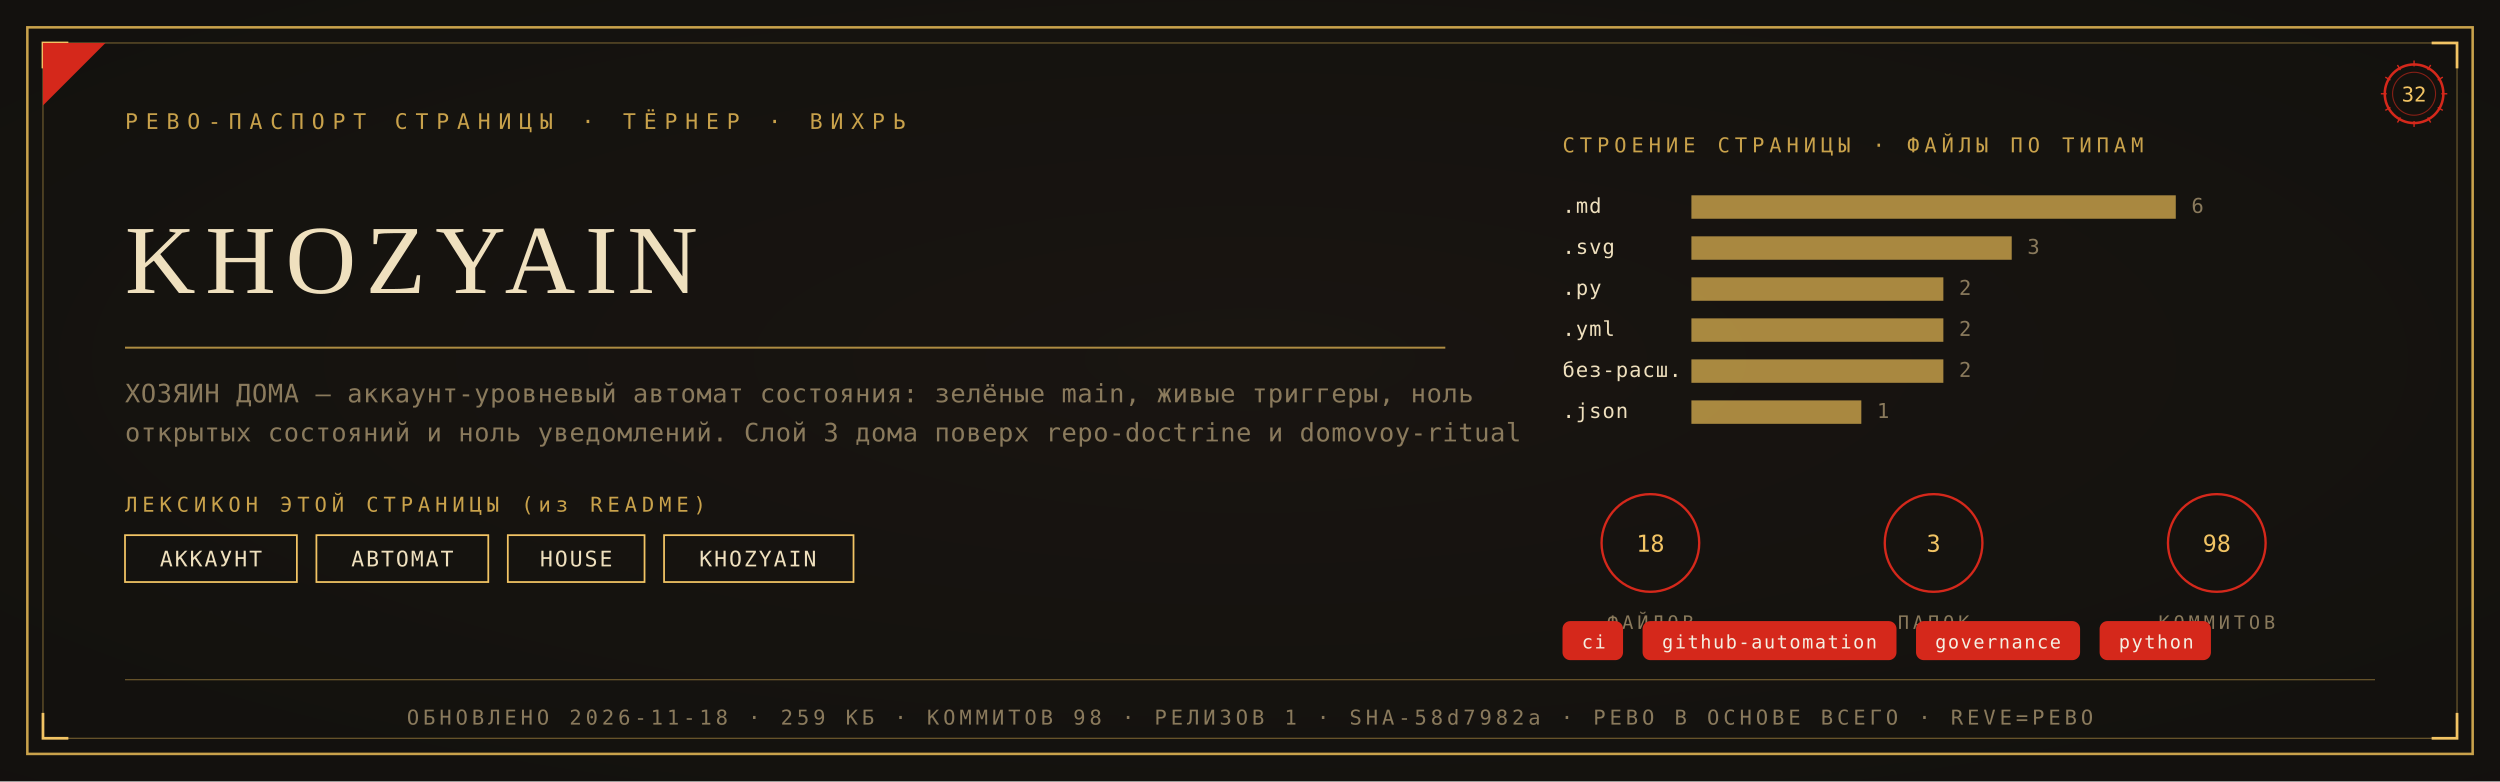
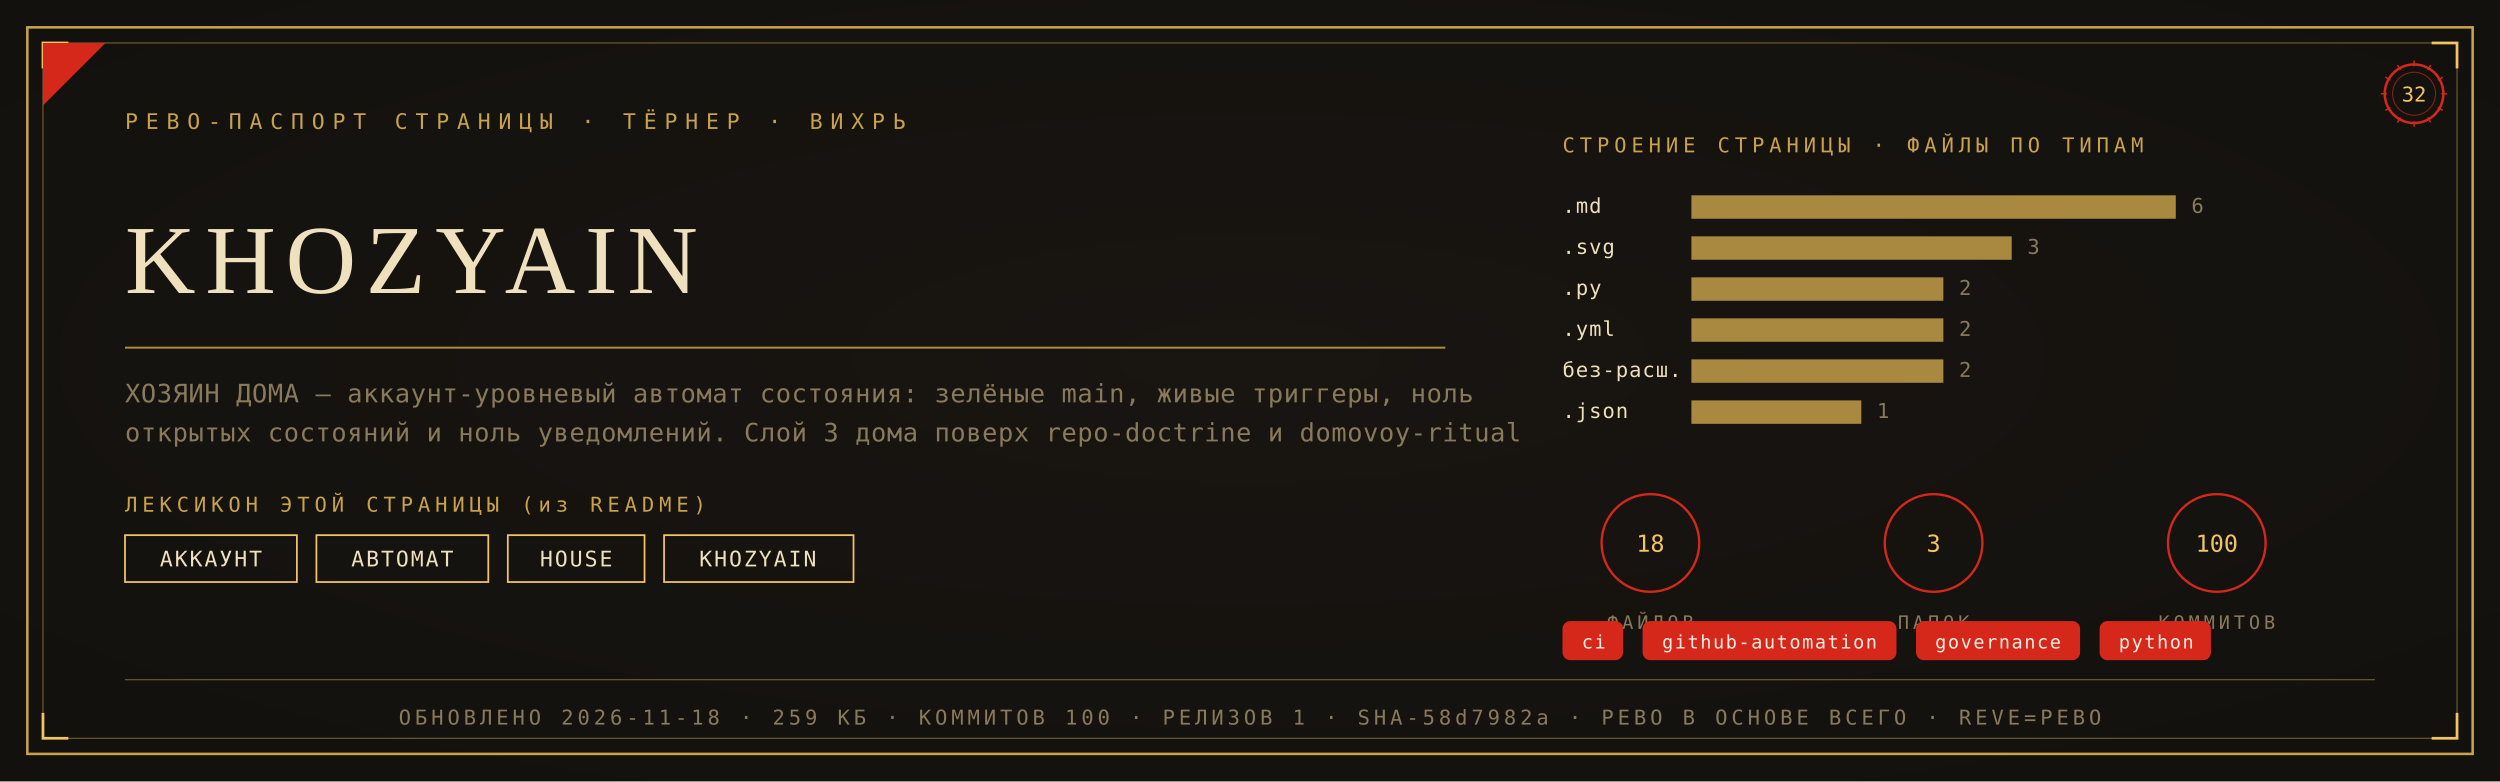
<svg xmlns="http://www.w3.org/2000/svg" viewBox="0 0 1280 400" width="1280" height="400">
  <defs>
    <radialGradient id="rp32" cx="0.5" cy="0.46" r="1.05">
      <stop offset="0" stop-color="#1A1611" />
      <stop offset="1" stop-color="#100E0C" />
    </radialGradient>
  </defs>
  <rect width="1280" height="400" fill="#100E0C" />
  <rect width="1280" height="400" fill="url(#rp32)" opacity="0.92" />
  <rect x="14" y="14" width="1252" height="372" fill="none" stroke="#C9A24B" stroke-width="1.3" />
  <rect x="22" y="22" width="1236" height="356" fill="none" stroke="#C9A24B" stroke-width="0.55" opacity="0.55" />
  <path d="M 22 35 L 22 22 L 35 22" fill="none" stroke="#F2C464" stroke-width="1.4" />
  <path d="M 1258 35 L 1258 22 L 1245 22" fill="none" stroke="#F2C464" stroke-width="1.4" />
  <path d="M 22 365 L 22 378 L 35 378" fill="none" stroke="#F2C464" stroke-width="1.4" />
  <path d="M 1258 365 L 1258 378 L 1245 378" fill="none" stroke="#F2C464" stroke-width="1.4" />
  <path d="M 22 54 L 22 22 L 54 22 Z" fill="#D5281B" />
  <text x="64" y="66" font-family="'Cascadia Mono', ui-monospace, Consolas, monospace" font-size="11" fill="#C9A24B" letter-spacing="4">РЕВО-ПАСПОРТ СТРАНИЦЫ · ТЁРНЕР · ВИХРЬ</text>
  <g transform="translate(1236,48)">
    <circle r="15" fill="none" stroke="#D5281B" stroke-width="1.3" />
    <circle r="11" fill="none" stroke="#D5281B" stroke-width="0.55" opacity="0.6" />
    <text y="4" text-anchor="middle" font-family="'Cascadia Mono', ui-monospace, Consolas, monospace" font-size="10.5" fill="#F2C464">32</text>
    <g stroke="#D5281B" stroke-width="0.7">
      <line x1="0" y1="-17" x2="0" y2="-14" transform="rotate(0)" />
      <line x1="0" y1="-17" x2="0" y2="-14" transform="rotate(30)" />
      <line x1="0" y1="-17" x2="0" y2="-14" transform="rotate(60)" />
      <line x1="0" y1="-17" x2="0" y2="-14" transform="rotate(90)" />
      <line x1="0" y1="-17" x2="0" y2="-14" transform="rotate(120)" />
      <line x1="0" y1="-17" x2="0" y2="-14" transform="rotate(150)" />
      <line x1="0" y1="-17" x2="0" y2="-14" transform="rotate(180)" />
      <line x1="0" y1="-17" x2="0" y2="-14" transform="rotate(210)" />
      <line x1="0" y1="-17" x2="0" y2="-14" transform="rotate(240)" />
      <line x1="0" y1="-17" x2="0" y2="-14" transform="rotate(270)" />
      <line x1="0" y1="-17" x2="0" y2="-14" transform="rotate(300)" />
      <line x1="0" y1="-17" x2="0" y2="-14" transform="rotate(330)" />
    </g>
  </g>
  <text x="64" y="150" font-family="Georgia, 'Times New Roman', serif" font-size="50.0" fill="#EFE0BE" letter-spacing="5">KHOZYAIN</text>
  <line x1="64" y1="178" x2="740" y2="178" stroke="#C9A24B" stroke-width="1" opacity="0.85" />
  <text x="64" y="206" font-family="'Cascadia Mono', ui-monospace, Consolas, monospace" font-size="13" fill="#8A7A5C" letter-spacing="0.3">ХОЗЯИН ДОМА — аккаунт-уровневый автомат состояния: зелёные main, живые триггеры, ноль</text>
  <text x="64" y="226" font-family="'Cascadia Mono', ui-monospace, Consolas, monospace" font-size="13" fill="#8A7A5C" letter-spacing="0.3">открытых состояний и ноль уведомлений. Слой 3 дома поверх repo-doctrine и domovoy-ritual</text>
  <text x="64" y="262" font-family="'Cascadia Mono', ui-monospace, Consolas, monospace" font-size="10.5" fill="#C9A24B" letter-spacing="2.5">ЛЕКСИКОН ЭТОЙ СТРАНИЦЫ (из README)</text>
  <rect x="64" y="274" width="88" height="24" fill="none" stroke="#F2C464" stroke-width="0.9" />
  <text x="108" y="290" text-anchor="middle" font-family="'Cascadia Mono', ui-monospace, Consolas, monospace" font-size="11" fill="#EFE0BE" letter-spacing="1">АККАУНТ</text>
  <rect x="162" y="274" width="88" height="24" fill="none" stroke="#F2C464" stroke-width="0.9" />
  <text x="206" y="290" text-anchor="middle" font-family="'Cascadia Mono', ui-monospace, Consolas, monospace" font-size="11" fill="#EFE0BE" letter-spacing="1">АВТОМАТ</text>
  <rect x="260" y="274" width="70" height="24" fill="none" stroke="#F2C464" stroke-width="0.9" />
  <text x="295" y="290" text-anchor="middle" font-family="'Cascadia Mono', ui-monospace, Consolas, monospace" font-size="11" fill="#EFE0BE" letter-spacing="1">HOUSE</text>
  <rect x="340" y="274" width="97" height="24" fill="none" stroke="#F2C464" stroke-width="0.9" />
  <text x="388" y="290" text-anchor="middle" font-family="'Cascadia Mono', ui-monospace, Consolas, monospace" font-size="11" fill="#EFE0BE" letter-spacing="1">KHOZYAIN</text>
  <text x="800" y="78" font-family="'Cascadia Mono', ui-monospace, Consolas, monospace" font-size="10.5" fill="#C9A24B" letter-spacing="2.5">СТРОЕНИЕ СТРАНИЦЫ · ФАЙЛЫ ПО ТИПАМ</text>
  <text x="800" y="109" font-family="'Cascadia Mono', ui-monospace, Consolas, monospace" font-size="10.5" fill="#EFE0BE" letter-spacing="0.5">.md</text>
  <rect x="866" y="100" width="248" height="12" fill="#C9A24B" opacity="0.82" />
  <text x="1122" y="109" font-family="'Cascadia Mono', ui-monospace, Consolas, monospace" font-size="10.5" fill="#8A7A5C">6</text>
  <text x="800" y="130" font-family="'Cascadia Mono', ui-monospace, Consolas, monospace" font-size="10.5" fill="#EFE0BE" letter-spacing="0.5">.svg</text>
  <rect x="866" y="121" width="164" height="12" fill="#C9A24B" opacity="0.82" />
  <text x="1038" y="130" font-family="'Cascadia Mono', ui-monospace, Consolas, monospace" font-size="10.5" fill="#8A7A5C">3</text>
  <text x="800" y="151" font-family="'Cascadia Mono', ui-monospace, Consolas, monospace" font-size="10.5" fill="#EFE0BE" letter-spacing="0.5">.py</text>
  <rect x="866" y="142" width="129" height="12" fill="#C9A24B" opacity="0.82" />
  <text x="1003" y="151" font-family="'Cascadia Mono', ui-monospace, Consolas, monospace" font-size="10.5" fill="#8A7A5C">2</text>
  <text x="800" y="172" font-family="'Cascadia Mono', ui-monospace, Consolas, monospace" font-size="10.5" fill="#EFE0BE" letter-spacing="0.5">.yml</text>
  <rect x="866" y="163" width="129" height="12" fill="#C9A24B" opacity="0.82" />
  <text x="1003" y="172" font-family="'Cascadia Mono', ui-monospace, Consolas, monospace" font-size="10.5" fill="#8A7A5C">2</text>
  <text x="800" y="193" font-family="'Cascadia Mono', ui-monospace, Consolas, monospace" font-size="10.5" fill="#EFE0BE" letter-spacing="0.5">без-расш.</text>
  <rect x="866" y="184" width="129" height="12" fill="#C9A24B" opacity="0.82" />
  <text x="1003" y="193" font-family="'Cascadia Mono', ui-monospace, Consolas, monospace" font-size="10.5" fill="#8A7A5C">2</text>
  <text x="800" y="214" font-family="'Cascadia Mono', ui-monospace, Consolas, monospace" font-size="10.5" fill="#EFE0BE" letter-spacing="0.5">.json</text>
  <rect x="866" y="205" width="87" height="12" fill="#C9A24B" opacity="0.82" />
  <text x="961" y="214" font-family="'Cascadia Mono', ui-monospace, Consolas, monospace" font-size="10.5" fill="#8A7A5C">1</text>
  <g transform="translate(845,278)">
    <circle r="25" fill="none" stroke="#D5281B" stroke-width="1.2" />
    <text y="4.5" text-anchor="middle" font-family="'Cascadia Mono', ui-monospace, Consolas, monospace" font-size="12" fill="#F2C464">18</text>
    <text y="44" text-anchor="middle" font-family="'Cascadia Mono', ui-monospace, Consolas, monospace" font-size="9.5" fill="#8A7A5C" letter-spacing="2">ФАЙЛОВ</text>
  </g>
  <g transform="translate(990,278)">
    <circle r="25" fill="none" stroke="#D5281B" stroke-width="1.2" />
    <text y="4.5" text-anchor="middle" font-family="'Cascadia Mono', ui-monospace, Consolas, monospace" font-size="12" fill="#F2C464">3</text>
    <text y="44" text-anchor="middle" font-family="'Cascadia Mono', ui-monospace, Consolas, monospace" font-size="9.5" fill="#8A7A5C" letter-spacing="2">ПАПОК</text>
  </g>
  <g transform="translate(1135,278)">
    <circle r="25" fill="none" stroke="#D5281B" stroke-width="1.2" />
-     <text y="4.5" text-anchor="middle" font-family="'Cascadia Mono', ui-monospace, Consolas, monospace" font-size="12" fill="#F2C464">98</text>
+     <text y="4.5" text-anchor="middle" font-family="'Cascadia Mono', ui-monospace, Consolas, monospace" font-size="12" fill="#F2C464">100</text>
    <text y="44" text-anchor="middle" font-family="'Cascadia Mono', ui-monospace, Consolas, monospace" font-size="9.5" fill="#8A7A5C" letter-spacing="2">КОММИТОВ</text>
  </g>
  <rect x="800" y="318" rx="4" width="31" height="20" fill="#D5281B" />
  <text x="816" y="332" text-anchor="middle" font-family="'Cascadia Mono', ui-monospace, Consolas, monospace" font-size="9.5" fill="#F5EFE2" letter-spacing="0.8">ci</text>
  <rect x="841" y="318" rx="4" width="130" height="20" fill="#D5281B" />
  <text x="906" y="332" text-anchor="middle" font-family="'Cascadia Mono', ui-monospace, Consolas, monospace" font-size="9.5" fill="#F5EFE2" letter-spacing="0.8">github-automation</text>
  <rect x="981" y="318" rx="4" width="84" height="20" fill="#D5281B" />
  <text x="1023" y="332" text-anchor="middle" font-family="'Cascadia Mono', ui-monospace, Consolas, monospace" font-size="9.5" fill="#F5EFE2" letter-spacing="0.8">governance</text>
  <rect x="1075" y="318" rx="4" width="57" height="20" fill="#D5281B" />
  <text x="1104" y="332" text-anchor="middle" font-family="'Cascadia Mono', ui-monospace, Consolas, monospace" font-size="9.5" fill="#F5EFE2" letter-spacing="0.8">python</text>
  <line x1="64" y1="348" x2="1216" y2="348" stroke="#C9A24B" stroke-width="0.6" opacity="0.5" />
-   <text x="640" y="371" text-anchor="middle" font-family="'Cascadia Mono', ui-monospace, Consolas, monospace" font-size="10.5" fill="#8A7A5C" letter-spacing="2">ОБНОВЛЕНО 2026-11-18 · 259 КБ · КОММИТОВ 98 · РЕЛИЗОВ 1 · SHA-58d7982a · РЕВО В ОСНОВЕ ВСЕГО · REVE=РЕВО</text>
+   <text x="640" y="371" text-anchor="middle" font-family="'Cascadia Mono', ui-monospace, Consolas, monospace" font-size="10.5" fill="#8A7A5C" letter-spacing="2">ОБНОВЛЕНО 2026-11-18 · 259 КБ · КОММИТОВ 100 · РЕЛИЗОВ 1 · SHA-58d7982a · РЕВО В ОСНОВЕ ВСЕГО · REVE=РЕВО</text>
</svg>
